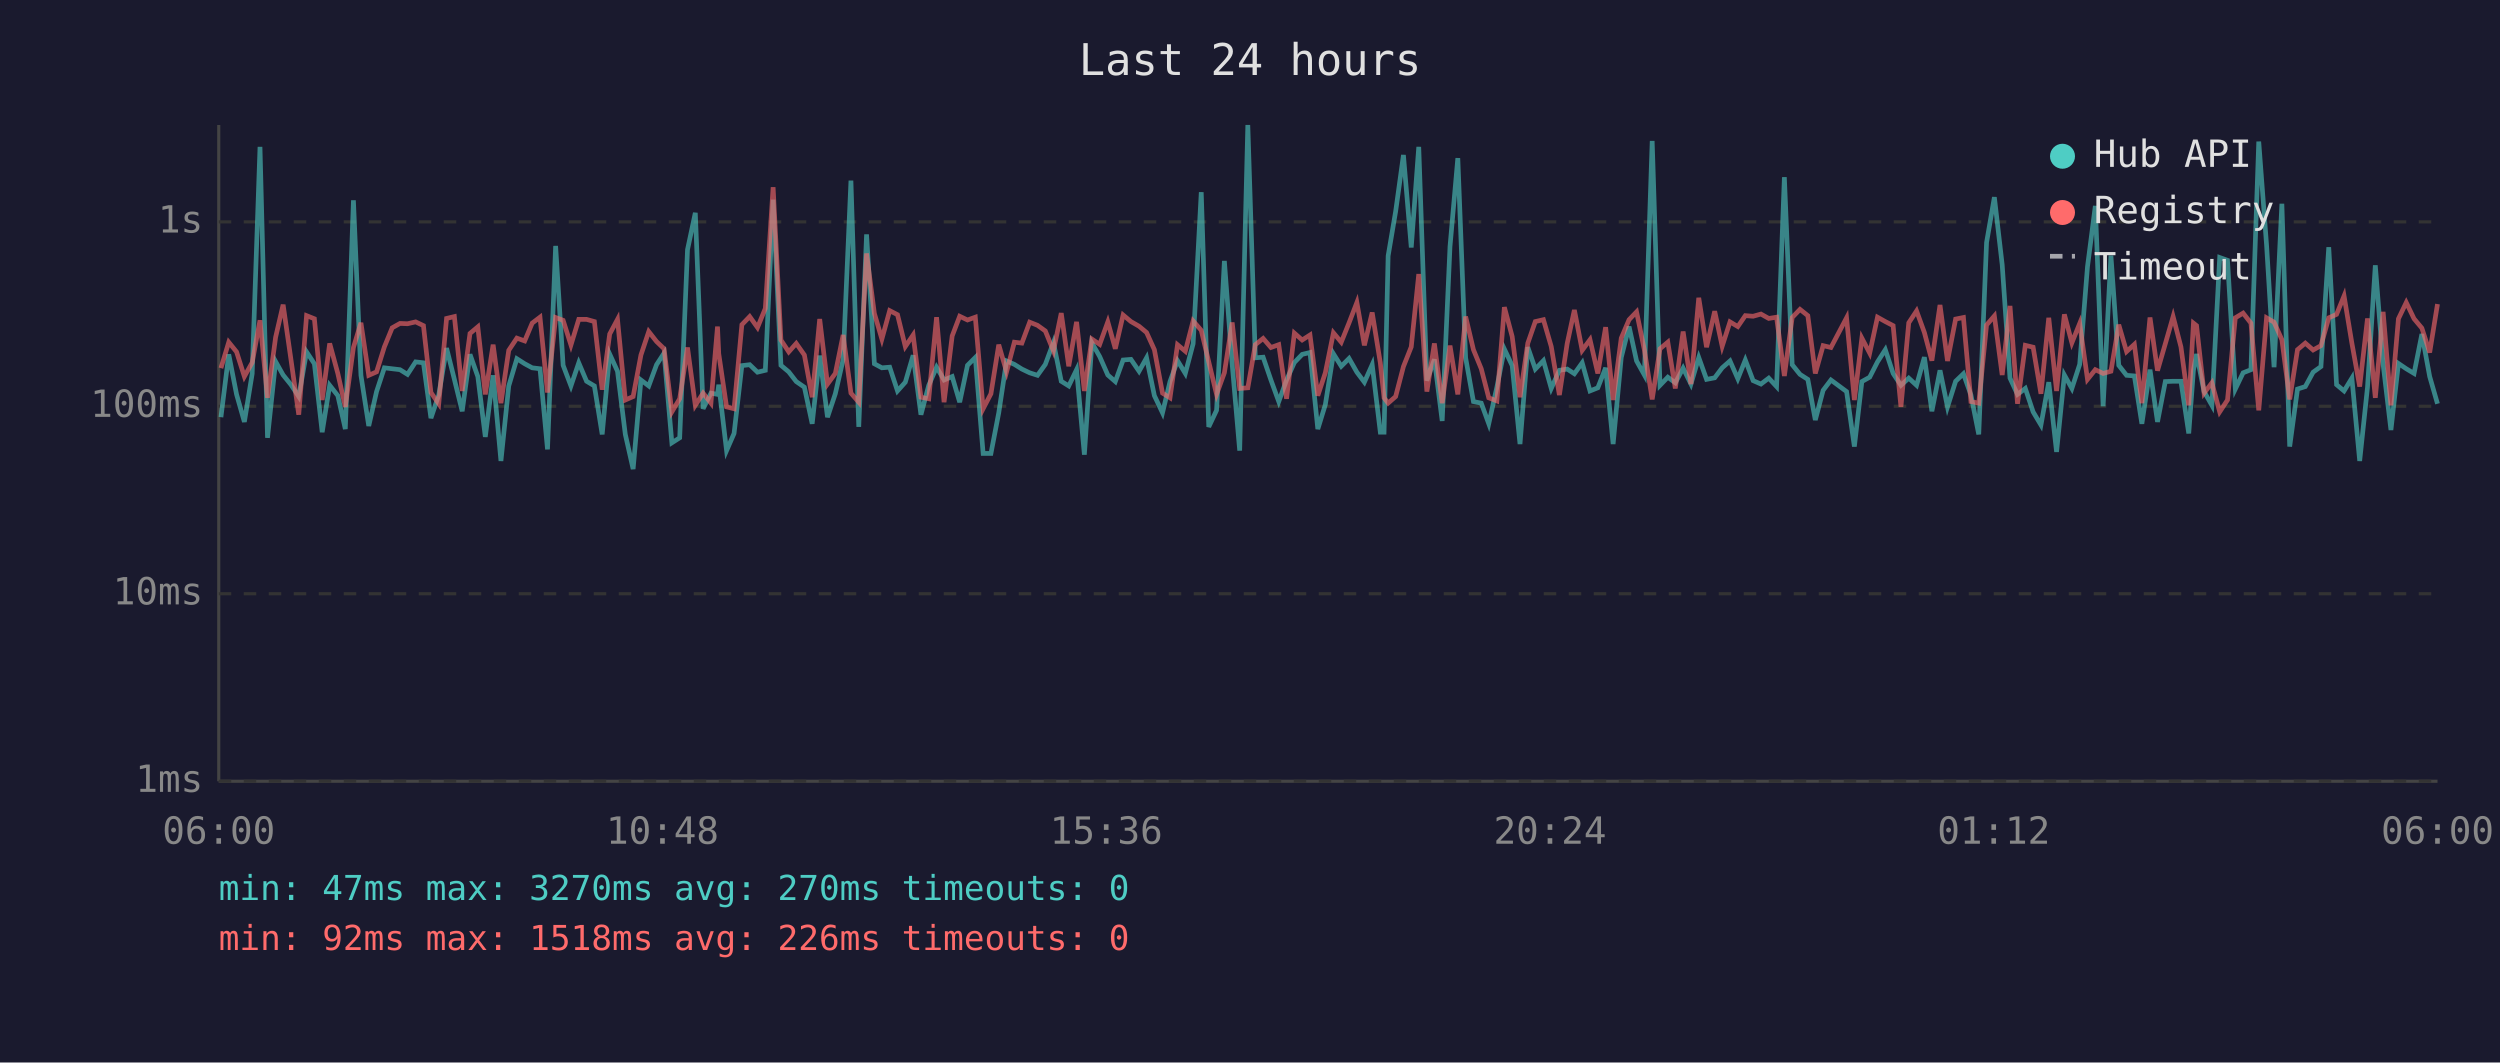
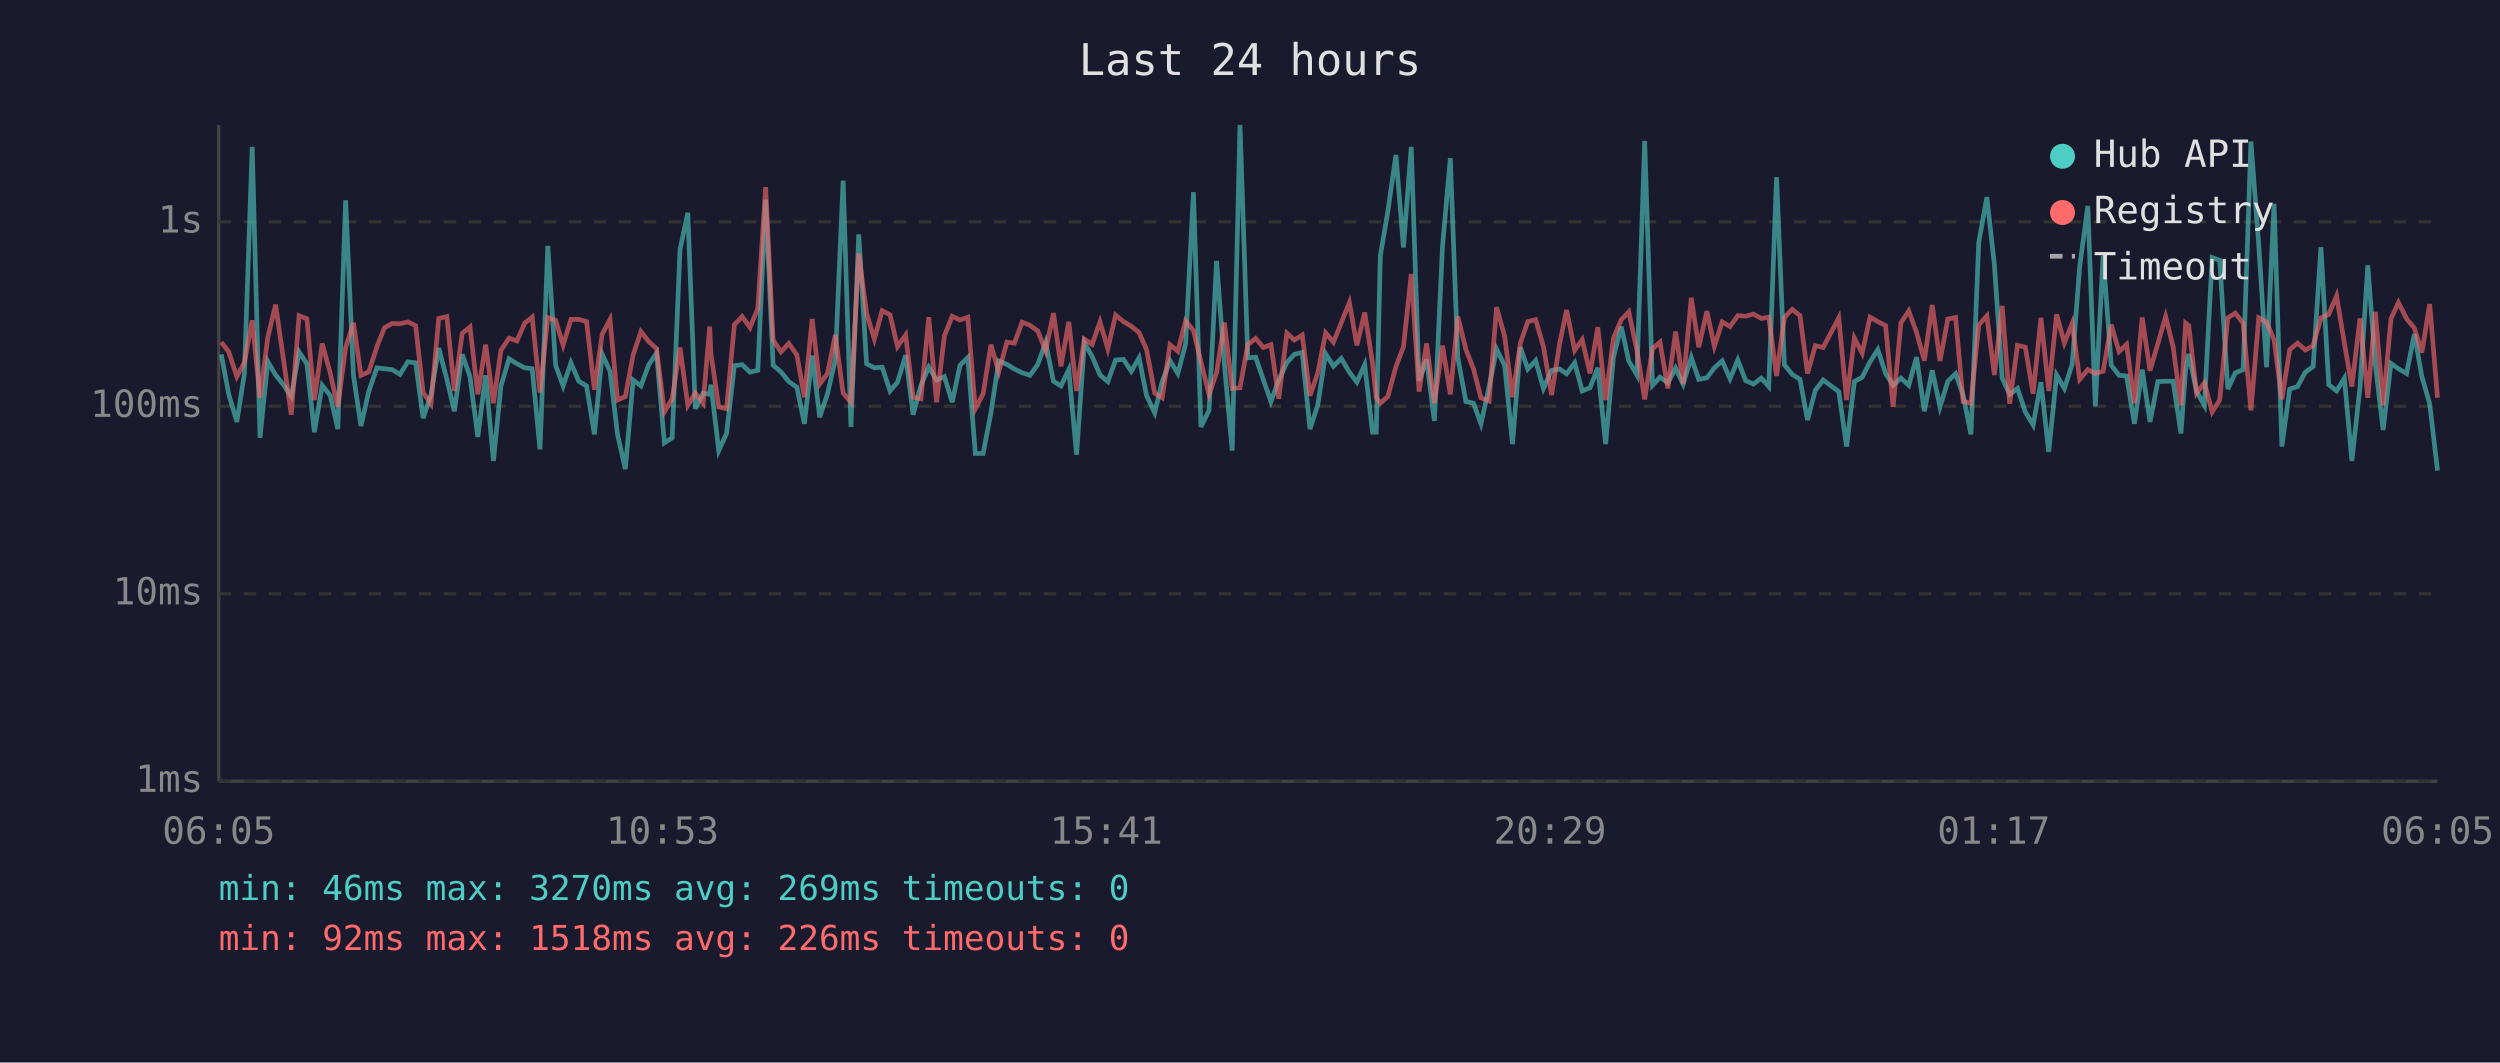
<svg xmlns="http://www.w3.org/2000/svg" viewBox="0 0 800 340" font-family="monospace" font-size="12">
  <rect width="800" height="340" fill="#1a1a2e" />
  <text x="400" y="24" fill="#e0e0e0" font-size="14" text-anchor="middle">Last 24 hours</text>
  <line x1="70" y1="40" x2="70" y2="250" stroke="#444" stroke-width="1" />
  <line x1="70" y1="250" x2="780" y2="250" stroke="#444" stroke-width="1" />
  <line x1="70" y1="250" x2="780" y2="250" stroke="#333" stroke-width="1" stroke-dasharray="4" />
  <text x="65" y="250" fill="#888" text-anchor="end" dominant-baseline="middle">1ms</text>
  <line x1="70" y1="190" x2="780" y2="190" stroke="#333" stroke-width="1" stroke-dasharray="4" />
  <text x="65" y="190" fill="#888" text-anchor="end" dominant-baseline="middle">10ms</text>
  <line x1="70" y1="130" x2="780" y2="130" stroke="#333" stroke-width="1" stroke-dasharray="4" />
  <text x="65" y="130" fill="#888" text-anchor="end" dominant-baseline="middle">100ms</text>
  <line x1="70" y1="71" x2="780" y2="71" stroke="#333" stroke-width="1" stroke-dasharray="4" />
  <text x="65" y="71" fill="#888" text-anchor="end" dominant-baseline="middle">1s</text>
-   <text x="70" y="270" fill="#888" text-anchor="middle">06:00</text>
-   <text x="212" y="270" fill="#888" text-anchor="middle">10:48</text>
-   <text x="354" y="270" fill="#888" text-anchor="middle">15:36</text>
-   <text x="496" y="270" fill="#888" text-anchor="middle">20:24</text>
-   <text x="638" y="270" fill="#888" text-anchor="middle">01:12</text>
-   <text x="780" y="270" fill="#888" text-anchor="middle">06:00</text>
-   <polyline points="70.7,133.5 73.2,113.4 75.7,126.2 78.2,135.0 80.7,119.6 83.2,47.0 85.6,140.1 88.2,115.7 90.6,120.0 93.1,123.1 95.6,126.9 98.1,112.6 100.6,116.4 103.1,138.3 105.5,123.3 108.1,126.6 110.5,137.3 113.1,64.1 115.5,120.1 118.0,136.3 120.5,125.3 123.0,117.7 125.5,118.0 128.0,118.3 130.4,119.8 133.0,115.8 135.5,116.1 137.9,133.8 140.4,126.4 142.9,111.4 145.4,121.4 147.9,131.6 150.4,113.4 152.9,120.5 155.3,139.8 157.8,120.1 160.3,147.5 162.8,123.5 165.4,114.8 167.9,116.4 170.3,117.7 172.8,118.0 175.2,143.8 177.8,78.7 180.2,116.9 182.7,123.5 185.2,116.1 187.7,122.0 190.2,123.5 192.7,139.0 195.1,113.3 197.6,118.8 200.1,139.0 202.6,150.1 205.1,121.6 207.6,123.5 210.1,116.7 212.5,113.0 215.0,141.7 217.5,140.1 220.0,79.9 222.5,68.1 225.0,130.8 227.5,125.8 229.6,126.2 230.0,123.1 232.5,144.2 234.9,138.7 237.4,117.0 239.9,116.7 242.4,119.1 244.9,118.5 247.4,63.9 249.9,116.9 252.4,119.0 254.8,122.1 257.4,123.9 259.9,135.6 262.3,113.8 264.8,133.5 267.3,126.0 269.8,115.1 272.3,57.8 274.8,136.6 277.3,75.0 279.8,116.4 282.2,117.7 284.7,117.5 287.2,125.1 289.7,122.3 292.2,113.7 294.7,132.7 297.2,123.3 299.7,117.5 302.1,121.6 304.7,120.5 307.1,128.7 309.6,116.9 312.1,114.4 314.6,145.1 317.1,145.1 319.6,132.1 322.1,115.5 324.6,116.6 327.0,118.1 329.5,119.3 332.0,120.1 334.5,116.6 337.1,109.6 339.6,122.0 342.0,123.5 344.5,118.3 347.0,145.5 349.4,109.7 351.9,114.1 354.5,120.0 356.9,122.1 359.4,115.2 361.9,115.0 364.5,118.8 366.9,114.5 369.4,126.6 372.0,132.1 374.4,122.1 376.8,115.4 379.3,119.5 381.8,110.0 384.4,61.5 386.8,136.6 389.3,131.3 391.8,83.5 394.3,116.6 396.7,144.2 399.3,40.0 401.7,114.5 404.2,114.3 406.7,121.6 409.2,128.5 411.7,121.6 414.2,116.0 416.7,113.4 419.2,112.8 421.7,137.3 424.1,129.5 426.7,113.2 429.2,117.2 431.7,114.7 434.2,119.1 436.6,122.3 439.1,116.7 441.7,138.3 442.9,138.3 444.2,81.9 446.6,67.7 449.1,49.6 451.6,79.2 454.0,47.0 456.6,121.8 459.0,115.0 461.5,134.7 464.0,78.9 466.5,50.6 469.0,114.5 471.5,128.5 474.0,129.0 476.4,135.6 479.0,123.9 481.4,111.7 483.9,117.0 486.4,142.1 488.9,111.1 491.3,118.1 493.9,115.4 496.4,124.3 499.0,118.5 501.5,118.1 503.8,119.6 506.3,116.1 508.8,125.1 511.3,124.1 513.8,117.7 516.2,142.1 518.8,114.4 521.3,104.5 523.7,115.5 526.2,120.0 528.7,45.1 531.2,123.3 533.7,120.7 536.1,122.5 538.6,117.8 541.1,122.9 543.6,114.4 546.1,121.4 548.7,120.9 551.1,117.7 553.6,115.5 556.1,121.2 558.5,115.2 561.0,121.8 563.5,122.9 566.0,121.0 568.5,123.7 571.0,56.7 573.5,116.7 576.0,119.8 578.5,121.4 580.9,134.4 583.4,124.9 585.9,121.6 590.9,125.3 593.4,142.9 595.8,122.1 598.3,120.7 600.8,115.8 603.3,111.9 605.8,119.5 608.3,123.3 610.8,121.0 613.3,123.3 615.8,114.3 618.2,131.6 620.8,118.5 623.2,130.2 625.8,122.0 628.3,119.6 630.7,126.4 633.2,139.0 635.7,77.6 638.2,63.1 640.7,84.7 643.2,121.0 645.6,126.2 648.1,124.3 650.6,131.8 653.1,136.0 655.6,122.3 658.1,144.6 660.6,120.0 663.0,124.3 665.5,116.6 668.0,85.3 670.5,65.9 673.0,130.0 675.5,81.8 678.0,116.9 680.5,120.1 683.0,120.3 685.4,135.6 688.0,118.3 690.4,135.0 692.9,122.1 695.4,122.0 697.9,122.0 700.4,138.7 701.9,118.5 702.9,113.3 705.3,125.3 707.8,129.7 710.3,82.4 712.8,83.3 715.3,124.5 717.8,119.3 720.3,118.3 722.8,45.3 725.3,78.4 727.7,117.5 730.2,65.2 732.7,142.9 735.2,124.5 737.7,123.7 740.2,119.1 742.7,117.3 745.2,79.1 747.7,123.1 750.1,125.1 752.6,121.0 755.1,147.5 757.6,123.9 760.1,84.9 762.6,116.6 765.1,137.6 767.5,116.3 770.0,118.0 772.5,119.5 775.0,106.9 777.5,120.5 780.0,129.2" fill="none" stroke="#4ecdc4" stroke-width="1.5" opacity="0.6" />
-   <polyline points="70.7,117.8 73.2,109.5 75.7,112.6 78.2,120.5 80.7,116.0 83.2,102.5 85.6,127.3 88.2,107.9 90.6,97.5 93.1,115.0 95.6,132.7 98.1,101.0 100.6,102.0 103.1,128.0 105.5,109.9 108.1,119.5 110.5,130.2 113.1,111.2 115.5,103.3 118.0,120.1 120.5,119.0 123.0,111.0 125.5,104.9 128.0,103.5 130.4,103.6 133.0,103.0 135.5,104.2 137.9,125.6 140.4,129.2 142.9,101.9 145.4,101.3 147.9,125.1 150.4,106.7 152.9,104.6 155.3,126.2 157.8,110.3 160.3,129.0 162.8,112.1 165.4,108.2 167.9,109.1 170.3,103.4 172.8,101.5 175.2,125.6 177.8,101.6 180.2,102.5 182.7,110.4 185.2,102.2 187.7,102.2 190.2,102.9 192.7,124.7 195.1,106.9 197.6,102.2 200.1,128.0 202.6,126.9 205.1,113.6 207.6,106.1 210.1,109.3 212.5,111.6 215.0,131.8 217.5,127.6 220.0,111.2 222.5,129.7 225.0,125.8 227.5,129.0 229.6,104.5 230.0,113.2 232.5,130.2 234.9,130.8 237.4,103.9 239.9,101.3 242.4,104.8 244.9,98.7 247.4,59.9 249.9,108.8 252.4,112.6 254.8,109.9 257.4,113.6 259.9,127.1 262.3,102.1 264.8,122.9 267.3,119.5 269.8,107.2 272.3,125.8 274.8,128.7 277.3,81.1 279.8,100.3 282.2,108.5 284.7,99.4 287.2,100.7 289.7,110.9 292.2,107.2 294.7,127.1 297.2,127.6 299.7,101.5 302.1,128.7 304.7,107.5 307.1,101.2 309.6,102.4 312.1,101.5 314.6,130.8 317.1,126.0 319.6,110.3 322.1,119.0 324.6,109.5 327.0,109.8 329.5,103.1 332.0,104.1 334.5,105.9 337.1,112.3 339.6,100.2 342.0,117.2 344.5,103.0 347.0,125.1 349.4,108.5 351.9,110.2 354.5,103.0 356.9,111.6 359.4,100.8 361.9,102.9 364.5,104.4 366.9,106.4 369.4,111.9 372.0,125.8 374.4,127.3 376.8,110.3 379.3,112.4 381.8,102.7 384.4,105.7 386.8,115.8 389.3,126.2 391.8,119.3 394.3,103.2 396.7,124.3 399.3,124.1 401.7,110.3 404.2,108.3 406.7,111.2 409.2,110.3 411.7,127.6 414.2,106.6 416.7,108.8 419.2,107.2 421.7,126.6 424.1,119.3 426.7,106.5 429.2,109.5 431.7,103.3 434.2,96.8 436.6,110.5 439.1,100.0 441.7,116.1 442.9,127.3 444.2,129.0 446.6,126.9 449.1,117.3 451.6,111.0 454.0,87.7 456.6,125.3 459.0,109.9 461.5,129.0 464.0,110.6 466.5,126.2 469.0,101.3 471.5,111.9 474.0,118.0 476.4,127.3 479.0,128.3 481.4,98.3 483.9,107.7 486.4,127.1 488.9,109.8 491.3,102.9 493.9,102.3 496.4,110.9 499.0,126.4 501.5,109.9 503.8,99.2 506.3,112.1 508.8,108.7 511.3,119.5 513.8,104.7 516.2,128.0 518.8,108.2 521.3,102.3 523.7,99.8 526.2,112.0 528.7,127.8 531.2,111.6 533.7,109.5 536.1,124.3 538.6,106.1 541.1,122.9 543.6,95.3 546.1,111.1 548.7,99.6 551.1,110.8 553.6,103.0 556.1,104.5 558.5,101.0 561.0,101.2 563.5,100.5 566.0,101.9 568.5,101.5 571.0,120.3 573.5,101.6 576.0,99.0 578.5,101.0 580.9,119.5 583.4,110.6 585.9,111.2 590.9,101.7 593.4,128.0 595.8,108.2 598.3,113.0 600.8,101.5 603.3,102.9 605.8,104.2 608.3,130.2 610.8,103.3 613.3,99.5 615.8,106.4 618.2,115.4 620.8,97.6 623.2,115.5 625.8,102.1 628.3,101.6 630.7,128.5 633.2,129.0 635.7,104.0 638.2,101.1 640.7,120.0 643.2,97.9 645.6,129.2 648.1,110.5 650.6,111.1 653.1,126.0 655.6,101.7 658.1,125.1 660.6,100.6 663.0,109.7 665.5,103.5 668.0,121.4 670.5,118.3 673.0,119.5 675.5,118.8 678.0,103.9 680.5,112.5 683.0,110.2 685.4,129.0 688.0,101.6 690.4,118.6 692.9,110.0 695.4,101.3 697.9,111.0 700.4,129.7 701.9,103.4 702.9,104.2 705.3,125.8 707.8,122.5 710.3,131.8 712.8,128.0 715.3,101.7 717.8,100.2 720.3,103.4 722.8,131.3 725.3,101.7 727.7,103.1 730.2,108.7 732.7,127.8 735.2,111.9 737.7,109.8 740.2,112.0 742.7,110.6 745.2,101.7 747.7,100.6 750.1,94.7 752.6,109.8 755.1,123.7 757.6,101.9 760.1,127.3 762.6,99.8 765.1,129.7 767.5,102.0 770.0,96.8 772.5,102.0 775.0,105.0 777.5,112.8 780.0,97.3" fill="none" stroke="#ff6b6b" stroke-width="1.5" opacity="0.6" />
+   <text x="70" y="270" fill="#888" text-anchor="middle">06:05</text>
+   <text x="212" y="270" fill="#888" text-anchor="middle">10:53</text>
+   <text x="354" y="270" fill="#888" text-anchor="middle">15:41</text>
+   <text x="496" y="270" fill="#888" text-anchor="middle">20:29</text>
+   <text x="638" y="270" fill="#888" text-anchor="middle">01:17</text>
+   <text x="780" y="270" fill="#888" text-anchor="middle">06:05</text>
+   <polyline points="70.8,113.4 73.2,126.2 75.8,135.0 78.2,119.6 80.7,47.0 83.2,140.1 85.7,115.7 88.2,120.0 90.7,123.1 93.2,126.9 95.7,112.6 98.2,116.4 100.6,138.3 103.1,123.3 105.7,126.6 108.1,137.3 110.6,64.1 113.1,120.1 115.5,136.3 118.0,125.3 120.6,117.7 123.0,118.0 125.5,118.3 128.0,119.8 130.5,115.8 133.0,116.1 135.4,133.8 137.9,126.4 140.4,111.4 143.0,121.4 145.4,131.6 147.9,113.4 150.4,120.5 152.9,139.8 155.4,120.1 157.9,147.5 160.3,123.5 162.9,114.8 165.4,116.4 167.9,117.7 170.3,118.0 172.8,143.8 175.3,78.7 177.8,116.9 180.2,123.5 182.7,116.1 185.2,122.0 187.7,123.5 190.2,139.0 192.7,113.3 195.2,118.8 197.6,139.0 200.1,150.1 202.6,121.6 205.1,123.5 207.6,116.7 210.1,113.0 212.6,141.7 215.1,140.1 217.6,79.9 220.1,68.1 222.5,130.8 225.0,125.8 227.1,126.2 227.5,123.1 230.0,144.2 232.5,138.7 235.0,117.0 237.5,116.7 240.0,119.1 242.5,118.5 245.0,63.9 247.4,116.9 249.9,119.0 252.4,122.1 255.0,123.9 257.4,135.6 259.9,113.8 262.3,133.5 264.8,126.0 267.3,115.1 269.8,57.8 272.3,136.6 274.8,75.0 277.3,116.4 279.8,117.7 282.3,117.5 284.8,125.1 287.2,122.3 289.8,113.7 292.2,132.7 294.7,123.3 297.2,117.5 299.7,121.6 302.2,120.5 304.7,128.7 307.2,116.9 309.7,114.4 312.1,145.1 314.6,145.1 317.1,132.1 319.6,115.5 322.2,116.6 324.6,118.1 327.1,119.3 329.6,120.1 332.1,116.6 334.6,109.6 337.1,122.0 339.5,123.5 342.0,118.3 344.5,145.5 347.0,109.7 349.5,114.1 352.0,120.0 354.5,122.1 357.0,115.2 359.5,115.0 362.0,118.8 364.5,114.5 366.9,126.6 369.5,132.1 371.9,122.1 374.4,115.4 376.9,119.5 379.4,110.0 381.9,61.5 384.3,136.6 386.9,131.3 389.3,83.5 391.8,116.6 394.3,144.2 396.8,40.0 399.3,114.5 401.8,114.3 404.3,121.6 406.7,128.5 409.2,121.6 411.8,116.0 414.2,113.4 416.7,112.8 419.2,137.3 421.7,129.5 424.2,113.2 426.7,117.2 429.2,114.7 431.8,119.1 434.2,122.3 436.7,116.7 439.2,138.3 440.4,138.3 441.7,81.9 444.1,67.7 446.7,49.6 449.1,79.2 451.6,47.0 454.1,121.8 456.5,115.0 459.0,134.7 461.6,78.9 464.1,50.6 466.5,114.5 469.1,128.5 471.5,129.0 473.9,135.6 476.5,123.9 478.9,111.7 481.5,117.0 484.0,142.1 486.5,111.1 488.9,118.1 491.4,115.4 493.9,124.3 496.5,118.5 499.1,118.1 501.3,119.6 503.9,116.1 506.3,125.1 508.8,124.1 511.3,117.7 513.8,142.1 516.3,114.4 518.8,104.5 521.2,115.5 523.8,120.0 526.3,45.1 528.8,123.3 531.2,120.7 533.7,122.5 536.2,117.8 538.6,122.9 541.2,114.4 543.6,121.4 546.2,120.9 548.6,117.7 551.1,115.5 553.6,121.2 556.1,115.2 558.6,121.8 561.1,122.9 563.6,121.0 566.0,123.7 568.5,56.7 571.0,116.7 573.5,119.8 576.0,121.4 578.4,134.4 580.9,124.9 583.4,121.6 588.4,125.3 590.9,142.9 593.4,122.1 595.9,120.7 598.4,115.8 600.9,111.9 603.4,119.5 605.8,123.3 608.3,121.0 610.8,123.3 613.3,114.3 615.8,131.6 618.3,118.5 620.8,130.2 623.3,122.0 625.8,119.6 628.2,126.4 630.7,139.0 633.2,77.6 635.8,63.1 638.2,84.7 640.7,121.0 643.1,126.2 645.6,124.3 648.1,131.8 650.6,136.0 653.1,122.3 655.6,144.6 658.1,120.0 660.6,124.3 663.1,116.6 665.5,85.3 668.1,65.9 670.5,130.0 673.0,81.8 675.6,116.9 678.1,120.1 680.5,120.3 683.0,135.6 685.5,118.3 688.0,135.0 690.5,122.1 693.0,122.0 695.4,122.0 697.9,138.7 699.4,118.5 700.4,113.3 702.9,125.3 705.4,129.7 707.9,82.4 710.3,83.3 712.9,124.5 715.3,119.3 717.8,118.3 720.3,45.3 722.8,78.4 725.3,117.5 727.7,65.2 730.2,142.9 732.7,124.5 735.2,123.7 737.7,119.1 740.2,117.3 742.7,79.1 745.2,123.1 747.7,125.1 750.2,121.0 752.6,147.5 755.2,123.9 757.7,84.9 760.1,116.6 762.6,137.6 765.1,116.3 767.5,118.0 770.1,119.5 772.6,106.9 775.0,120.5 777.5,129.2 780.0,150.6" fill="none" stroke="#4ecdc4" stroke-width="1.5" opacity="0.6" />
+   <polyline points="70.8,109.5 73.2,112.6 75.8,120.5 78.2,116.0 80.7,102.5 83.2,127.3 85.7,107.9 88.2,97.5 90.7,115.0 93.2,132.7 95.7,101.0 98.2,102.0 100.6,128.0 103.1,109.9 105.7,119.5 108.1,130.2 110.6,111.2 113.1,103.3 115.5,120.1 118.0,119.0 120.6,111.0 123.0,104.9 125.5,103.5 128.0,103.6 130.5,103.0 133.0,104.2 135.4,125.6 137.9,129.2 140.4,101.9 143.0,101.3 145.4,125.1 147.9,106.7 150.4,104.6 152.9,126.2 155.4,110.3 157.9,129.0 160.3,112.1 162.9,108.2 165.4,109.1 167.9,103.4 170.3,101.5 172.8,125.6 175.3,101.6 177.8,102.5 180.2,110.4 182.7,102.2 185.2,102.2 187.7,102.9 190.2,124.7 192.7,106.9 195.2,102.2 197.6,128.0 200.1,126.9 202.6,113.6 205.1,106.1 207.6,109.3 210.1,111.6 212.6,131.8 215.1,127.6 217.6,111.2 220.1,129.7 222.5,125.8 225.0,129.0 227.1,104.5 227.5,113.2 230.0,130.2 232.5,130.8 235.0,103.9 237.5,101.3 240.0,104.8 242.5,98.7 245.0,59.9 247.4,108.8 249.9,112.6 252.4,109.9 255.0,113.6 257.4,127.1 259.9,102.1 262.3,122.9 264.8,119.5 267.3,107.2 269.8,125.8 272.3,128.7 274.8,81.1 277.3,100.3 279.8,108.5 282.3,99.4 284.8,100.7 287.2,110.9 289.8,107.2 292.2,127.1 294.7,127.6 297.2,101.5 299.7,128.7 302.2,107.5 304.7,101.2 307.2,102.4 309.7,101.5 312.1,130.8 314.6,126.0 317.1,110.3 319.6,119.0 322.2,109.5 324.6,109.8 327.1,103.1 329.6,104.1 332.1,105.9 334.6,112.3 337.1,100.2 339.5,117.2 342.0,103.0 344.5,125.1 347.0,108.5 349.5,110.2 352.0,103.0 354.5,111.6 357.0,100.8 359.5,102.9 362.0,104.4 364.5,106.4 366.9,111.9 369.5,125.8 371.9,127.3 374.4,110.3 376.9,112.4 379.4,102.7 381.9,105.7 384.3,115.8 386.9,126.2 389.3,119.3 391.8,103.2 394.3,124.3 396.8,124.1 399.3,110.3 401.8,108.3 404.3,111.2 406.7,110.3 409.2,127.6 411.8,106.6 414.2,108.8 416.7,107.2 419.2,126.6 421.7,119.3 424.2,106.5 426.7,109.5 429.2,103.3 431.8,96.8 434.2,110.5 436.7,100.0 439.2,116.1 440.4,127.3 441.7,129.0 444.1,126.9 446.7,117.3 449.1,111.0 451.6,87.7 454.1,125.3 456.5,109.9 459.0,129.0 461.6,110.6 464.1,126.2 466.5,101.3 469.1,111.9 471.5,118.0 473.9,127.3 476.5,128.3 478.9,98.3 481.5,107.7 484.0,127.1 486.5,109.8 488.9,102.9 491.4,102.3 493.9,110.9 496.5,126.4 499.1,109.9 501.3,99.2 503.9,112.1 506.3,108.7 508.8,119.5 511.3,104.7 513.8,128.0 516.3,108.2 518.8,102.3 521.2,99.8 523.8,112.0 526.3,127.8 528.8,111.6 531.2,109.5 533.7,124.3 536.2,106.1 538.6,122.9 541.2,95.3 543.6,111.1 546.2,99.6 548.6,110.8 551.1,103.0 553.6,104.5 556.1,101.0 558.6,101.2 561.1,100.5 563.6,101.9 566.0,101.5 568.5,120.3 571.0,101.6 573.5,99.0 576.0,101.0 578.4,119.5 580.9,110.6 583.4,111.2 588.4,101.7 590.9,128.0 593.4,108.2 595.9,113.0 598.4,101.5 600.9,102.9 603.4,104.2 605.8,130.2 608.3,103.3 610.8,99.5 613.3,106.4 615.8,115.4 618.3,97.6 620.8,115.5 623.3,102.1 625.8,101.6 628.2,128.5 630.7,129.0 633.2,104.0 635.8,101.1 638.2,120.0 640.7,97.9 643.1,129.2 645.6,110.5 648.1,111.1 650.6,126.0 653.1,101.7 655.6,125.1 658.1,100.6 660.6,109.7 663.1,103.5 665.5,121.4 668.1,118.3 670.5,119.5 673.0,118.8 675.6,103.9 678.1,112.5 680.5,110.2 683.0,129.0 685.5,101.6 688.0,118.6 690.5,110.0 693.0,101.3 695.4,111.0 697.9,129.7 699.4,103.4 700.4,104.2 702.9,125.8 705.4,122.5 707.9,131.8 710.3,128.0 712.9,101.7 715.3,100.2 717.8,103.4 720.3,131.3 722.8,101.7 725.3,103.1 727.7,108.7 730.2,127.8 732.7,111.9 735.2,109.8 737.7,112.0 740.2,110.6 742.7,101.7 745.2,100.6 747.7,94.7 750.2,109.8 752.6,123.7 755.2,101.9 757.7,127.3 760.1,99.8 762.6,129.7 765.1,102.0 767.5,96.8 770.1,102.0 772.6,105.0 775.0,112.8 777.5,97.3 780.0,127.3" fill="none" stroke="#ff6b6b" stroke-width="1.5" opacity="0.6" />
  <circle cx="660" cy="50" r="4" fill="#4ecdc4" />
  <text x="670" y="50" fill="#e0e0e0" dominant-baseline="middle">Hub API</text>
  <circle cx="660" cy="68" r="4" fill="#ff6b6b" />
  <text x="670" y="68" fill="#e0e0e0" dominant-baseline="middle">Registry</text>
  <line x1="656" y1="82" x2="664" y2="82" stroke="#e0e0e0" stroke-width="1.5" stroke-dasharray="4,3" opacity="0.7" />
  <text x="670" y="86" fill="#e0e0e0" dominant-baseline="middle">Timeout</text>
-   <text x="70" y="288" fill="#4ecdc4" font-size="11">min: 47ms  max: 3270ms  avg: 270ms  timeouts: 0</text>
+   <text x="70" y="288" fill="#4ecdc4" font-size="11">min: 46ms  max: 3270ms  avg: 269ms  timeouts: 0</text>
  <text x="70" y="304" fill="#ff6b6b" font-size="11">min: 92ms  max: 1518ms  avg: 226ms  timeouts: 0</text>
</svg>
